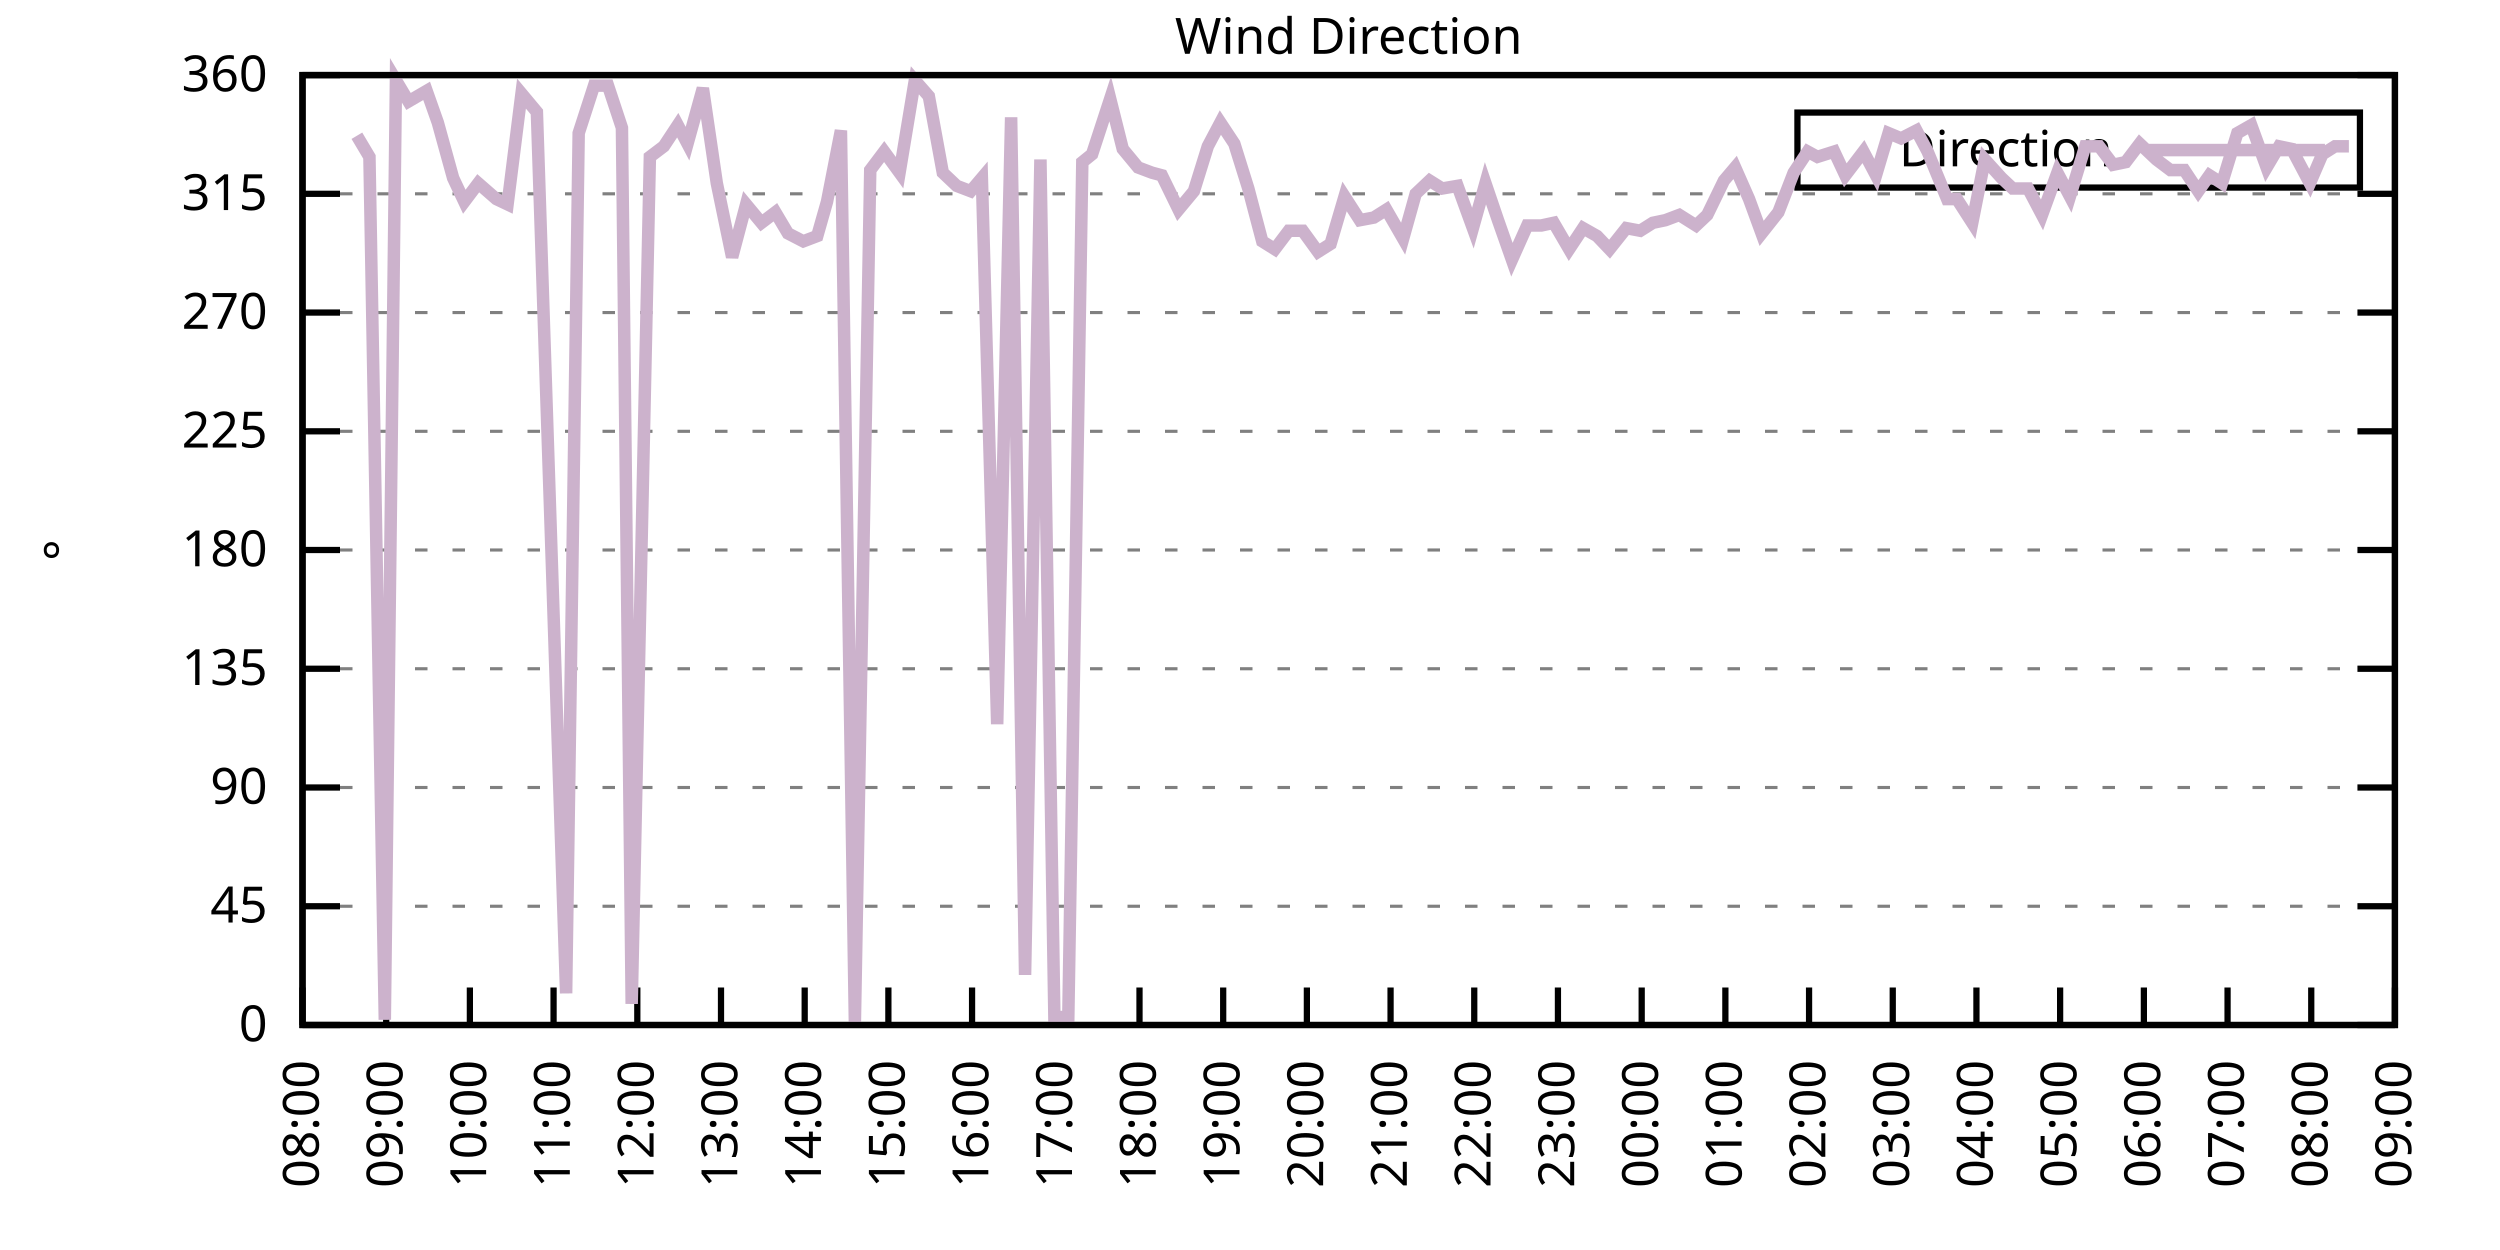
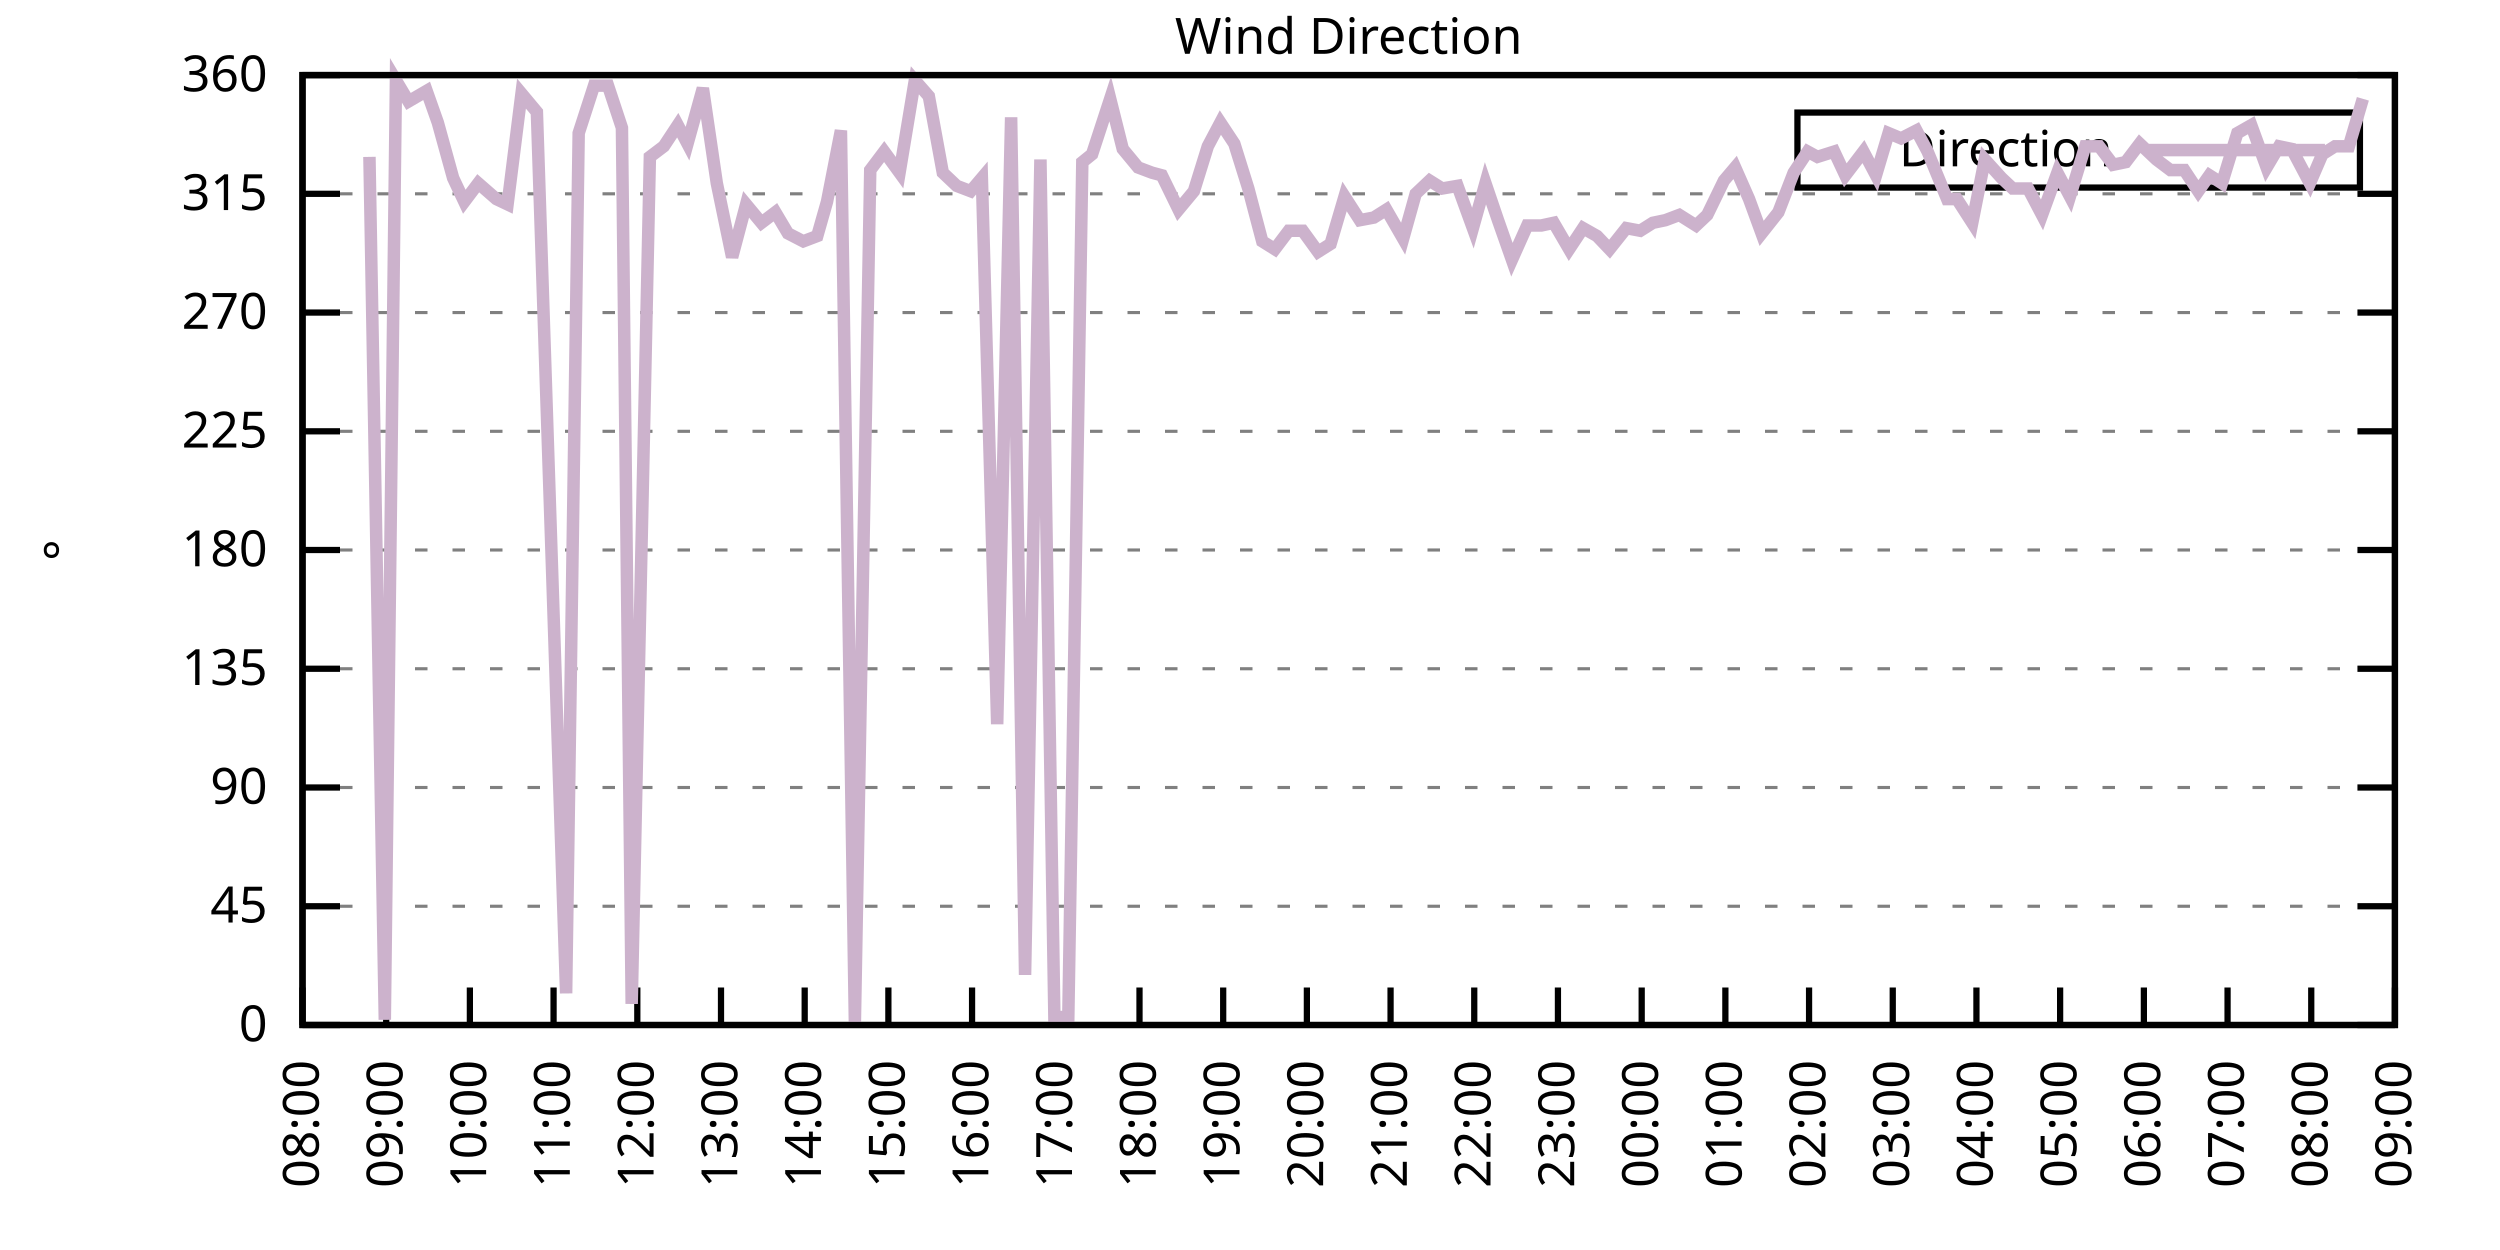
<svg xmlns="http://www.w3.org/2000/svg" xmlns:xlink="http://www.w3.org/1999/xlink" width="400" height="200" viewBox="0 0 400 200">
  <g id="gnuplot_canvas">
    <rect x="0" y="0" width="400" height="200" fill="none" />
    <defs>
      <circle id="gpDot" r="0.5" stroke-width="0.5" stroke="currentColor" />
      <path id="gpPt0" stroke-width="0.333" stroke="currentColor" d="M-1,0 h2 M0,-1 v2" />
      <path id="gpPt1" stroke-width="0.333" stroke="currentColor" d="M-1,-1 L1,1 M1,-1 L-1,1" />
      <path id="gpPt2" stroke-width="0.333" stroke="currentColor" d="M-1,0 L1,0 M0,-1 L0,1 M-1,-1 L1,1 M-1,1 L1,-1" />
      <rect id="gpPt3" stroke-width="0.333" stroke="currentColor" x="-1" y="-1" width="2" height="2" />
      <rect id="gpPt4" stroke-width="0.333" stroke="currentColor" fill="currentColor" x="-1" y="-1" width="2" height="2" />
      <circle id="gpPt5" stroke-width="0.333" stroke="currentColor" cx="0" cy="0" r="1" />
      <use xlink:href="#gpPt5" id="gpPt6" fill="currentColor" stroke="none" />
      <path id="gpPt7" stroke-width="0.333" stroke="currentColor" d="M0,-1.33 L-1.33,0.67 L1.33,0.67 z" />
      <use xlink:href="#gpPt7" id="gpPt8" fill="currentColor" stroke="none" />
      <use xlink:href="#gpPt7" id="gpPt9" stroke="currentColor" transform="rotate(180)" />
      <use xlink:href="#gpPt9" id="gpPt10" fill="currentColor" stroke="none" />
      <use xlink:href="#gpPt3" id="gpPt11" stroke="currentColor" transform="rotate(45)" />
      <use xlink:href="#gpPt11" id="gpPt12" fill="currentColor" stroke="none" />
      <path id="gpPt13" stroke-width="0.333" stroke="currentColor" d="M0,1.330 L1.265,0.411 L0.782,-1.067 L-0.782,-1.076 L-1.265,0.411 z" />
      <use xlink:href="#gpPt13" id="gpPt14" fill="currentColor" stroke="none" />
      <filter id="textbox" filterUnits="objectBoundingBox" x="0" y="0" height="1" width="1">
        <feFlood flood-color="white" flood-opacity="1" result="bgnd" />
        <feComposite in="SourceGraphic" in2="bgnd" operator="atop" />
      </filter>
      <filter id="greybox" filterUnits="objectBoundingBox" x="0" y="0" height="1" width="1">
        <feFlood flood-color="lightgrey" flood-opacity="1" result="grey" />
        <feComposite in="SourceGraphic" in2="grey" operator="atop" />
      </filter>
    </defs>
    <g fill="none" color="white" stroke="currentColor" stroke-width="1.00" stroke-linecap="butt" stroke-linejoin="miter">
</g>
    <g fill="none" color="black" stroke="currentColor" stroke-width="1.00" stroke-linecap="butt" stroke-linejoin="miter">
      <g stroke="none" shape-rendering="crispEdges">
        <polygon fill="rgb(255, 255, 255)" points="48.40,164.00 383.18,164.00 383.18,12.02 48.40,12.02 " />
      </g>
    </g>
    <g fill="none" color="black" stroke="currentColor" stroke-width="1.00" stroke-linecap="butt" stroke-linejoin="miter">
</g>
    <g fill="none" color="black" stroke="black" stroke-width="0.50" stroke-linecap="butt" stroke-linejoin="miter">
</g>
    <g fill="none" color="gray" stroke="currentColor" stroke-width="0.50" stroke-linecap="butt" stroke-linejoin="miter">
      <path stroke="gray" stroke-dasharray="2,4" class="gridline" d="M48.40,164.00 L383.19,164.00  " />
    </g>
    <g fill="none" color="gray" stroke="gray" stroke-width="1.00" stroke-linecap="butt" stroke-linejoin="miter">
</g>
    <g fill="none" color="black" stroke="currentColor" stroke-width="1.00" stroke-linecap="butt" stroke-linejoin="miter">
      <path stroke="black" d="M48.40,164.00 L54.40,164.00 M383.19,164.00 L377.19,164.00  " />
      <g transform="translate(42.80,166.60)" stroke="none" fill="black" font-family="Sans" font-size="8.00" text-anchor="end">
        <text>
          <tspan font-family="Sans"> 0</tspan>
        </text>
      </g>
    </g>
    <g fill="none" color="black" stroke="currentColor" stroke-width="1.00" stroke-linecap="butt" stroke-linejoin="miter">
</g>
    <g fill="none" color="black" stroke="black" stroke-width="0.50" stroke-linecap="butt" stroke-linejoin="miter">
</g>
    <g fill="none" color="gray" stroke="currentColor" stroke-width="0.50" stroke-linecap="butt" stroke-linejoin="miter">
      <path stroke="gray" stroke-dasharray="2,4" class="gridline" d="M48.40,145.00 L383.19,145.00  " />
    </g>
    <g fill="none" color="gray" stroke="gray" stroke-width="1.00" stroke-linecap="butt" stroke-linejoin="miter">
</g>
    <g fill="none" color="black" stroke="currentColor" stroke-width="1.00" stroke-linecap="butt" stroke-linejoin="miter">
      <path stroke="black" d="M48.40,145.00 L54.40,145.00 M383.19,145.00 L377.19,145.00  " />
      <g transform="translate(42.80,147.60)" stroke="none" fill="black" font-family="Sans" font-size="8.00" text-anchor="end">
        <text>
          <tspan font-family="Sans"> 45</tspan>
        </text>
      </g>
    </g>
    <g fill="none" color="black" stroke="currentColor" stroke-width="1.00" stroke-linecap="butt" stroke-linejoin="miter">
</g>
    <g fill="none" color="black" stroke="black" stroke-width="0.50" stroke-linecap="butt" stroke-linejoin="miter">
</g>
    <g fill="none" color="gray" stroke="currentColor" stroke-width="0.50" stroke-linecap="butt" stroke-linejoin="miter">
      <path stroke="gray" stroke-dasharray="2,4" class="gridline" d="M48.40,126.00 L383.19,126.00  " />
    </g>
    <g fill="none" color="gray" stroke="gray" stroke-width="1.00" stroke-linecap="butt" stroke-linejoin="miter">
</g>
    <g fill="none" color="black" stroke="currentColor" stroke-width="1.00" stroke-linecap="butt" stroke-linejoin="miter">
      <path stroke="black" d="M48.40,126.00 L54.40,126.00 M383.19,126.00 L377.19,126.00  " />
      <g transform="translate(42.80,128.60)" stroke="none" fill="black" font-family="Sans" font-size="8.00" text-anchor="end">
        <text>
          <tspan font-family="Sans"> 90</tspan>
        </text>
      </g>
    </g>
    <g fill="none" color="black" stroke="currentColor" stroke-width="1.00" stroke-linecap="butt" stroke-linejoin="miter">
</g>
    <g fill="none" color="black" stroke="black" stroke-width="0.50" stroke-linecap="butt" stroke-linejoin="miter">
</g>
    <g fill="none" color="gray" stroke="currentColor" stroke-width="0.50" stroke-linecap="butt" stroke-linejoin="miter">
      <path stroke="gray" stroke-dasharray="2,4" class="gridline" d="M48.40,107.00 L383.19,107.00  " />
    </g>
    <g fill="none" color="gray" stroke="gray" stroke-width="1.00" stroke-linecap="butt" stroke-linejoin="miter">
</g>
    <g fill="none" color="black" stroke="currentColor" stroke-width="1.00" stroke-linecap="butt" stroke-linejoin="miter">
      <path stroke="black" d="M48.40,107.00 L54.40,107.00 M383.19,107.00 L377.19,107.00  " />
      <g transform="translate(42.80,109.60)" stroke="none" fill="black" font-family="Sans" font-size="8.00" text-anchor="end">
        <text>
          <tspan font-family="Sans"> 135</tspan>
        </text>
      </g>
    </g>
    <g fill="none" color="black" stroke="currentColor" stroke-width="1.00" stroke-linecap="butt" stroke-linejoin="miter">
</g>
    <g fill="none" color="black" stroke="black" stroke-width="0.50" stroke-linecap="butt" stroke-linejoin="miter">
</g>
    <g fill="none" color="gray" stroke="currentColor" stroke-width="0.50" stroke-linecap="butt" stroke-linejoin="miter">
      <path stroke="gray" stroke-dasharray="2,4" class="gridline" d="M48.40,88.00 L383.19,88.00  " />
    </g>
    <g fill="none" color="gray" stroke="gray" stroke-width="1.00" stroke-linecap="butt" stroke-linejoin="miter">
</g>
    <g fill="none" color="black" stroke="currentColor" stroke-width="1.00" stroke-linecap="butt" stroke-linejoin="miter">
      <path stroke="black" d="M48.40,88.00 L54.40,88.00 M383.19,88.00 L377.19,88.00  " />
      <g transform="translate(42.80,90.60)" stroke="none" fill="black" font-family="Sans" font-size="8.00" text-anchor="end">
        <text>
          <tspan font-family="Sans"> 180</tspan>
        </text>
      </g>
    </g>
    <g fill="none" color="black" stroke="currentColor" stroke-width="1.00" stroke-linecap="butt" stroke-linejoin="miter">
</g>
    <g fill="none" color="black" stroke="black" stroke-width="0.50" stroke-linecap="butt" stroke-linejoin="miter">
</g>
    <g fill="none" color="gray" stroke="currentColor" stroke-width="0.50" stroke-linecap="butt" stroke-linejoin="miter">
      <path stroke="gray" stroke-dasharray="2,4" class="gridline" d="M48.40,69.01 L383.19,69.01  " />
    </g>
    <g fill="none" color="gray" stroke="gray" stroke-width="1.00" stroke-linecap="butt" stroke-linejoin="miter">
</g>
    <g fill="none" color="black" stroke="currentColor" stroke-width="1.00" stroke-linecap="butt" stroke-linejoin="miter">
      <path stroke="black" d="M48.40,69.01 L54.40,69.01 M383.19,69.01 L377.19,69.01  " />
      <g transform="translate(42.80,71.61)" stroke="none" fill="black" font-family="Sans" font-size="8.00" text-anchor="end">
        <text>
          <tspan font-family="Sans"> 225</tspan>
        </text>
      </g>
    </g>
    <g fill="none" color="black" stroke="currentColor" stroke-width="1.00" stroke-linecap="butt" stroke-linejoin="miter">
</g>
    <g fill="none" color="black" stroke="black" stroke-width="0.50" stroke-linecap="butt" stroke-linejoin="miter">
</g>
    <g fill="none" color="gray" stroke="currentColor" stroke-width="0.50" stroke-linecap="butt" stroke-linejoin="miter">
      <path stroke="gray" stroke-dasharray="2,4" class="gridline" d="M48.40,50.01 L383.19,50.01  " />
    </g>
    <g fill="none" color="gray" stroke="gray" stroke-width="1.00" stroke-linecap="butt" stroke-linejoin="miter">
</g>
    <g fill="none" color="black" stroke="currentColor" stroke-width="1.00" stroke-linecap="butt" stroke-linejoin="miter">
      <path stroke="black" d="M48.40,50.01 L54.40,50.01 M383.19,50.01 L377.19,50.01  " />
      <g transform="translate(42.80,52.61)" stroke="none" fill="black" font-family="Sans" font-size="8.00" text-anchor="end">
        <text>
          <tspan font-family="Sans"> 270</tspan>
        </text>
      </g>
    </g>
    <g fill="none" color="black" stroke="currentColor" stroke-width="1.00" stroke-linecap="butt" stroke-linejoin="miter">
</g>
    <g fill="none" color="black" stroke="black" stroke-width="0.50" stroke-linecap="butt" stroke-linejoin="miter">
</g>
    <g fill="none" color="gray" stroke="currentColor" stroke-width="0.50" stroke-linecap="butt" stroke-linejoin="miter">
      <path stroke="gray" stroke-dasharray="2,4" class="gridline" d="M48.40,31.01 L383.19,31.01  " />
    </g>
    <g fill="none" color="gray" stroke="gray" stroke-width="1.00" stroke-linecap="butt" stroke-linejoin="miter">
</g>
    <g fill="none" color="black" stroke="currentColor" stroke-width="1.00" stroke-linecap="butt" stroke-linejoin="miter">
      <path stroke="black" d="M48.40,31.01 L54.40,31.01 M383.19,31.01 L377.19,31.01  " />
      <g transform="translate(42.80,33.61)" stroke="none" fill="black" font-family="Sans" font-size="8.00" text-anchor="end">
        <text>
          <tspan font-family="Sans"> 315</tspan>
        </text>
      </g>
    </g>
    <g fill="none" color="black" stroke="currentColor" stroke-width="1.00" stroke-linecap="butt" stroke-linejoin="miter">
</g>
    <g fill="none" color="black" stroke="black" stroke-width="0.50" stroke-linecap="butt" stroke-linejoin="miter">
</g>
    <g fill="none" color="gray" stroke="currentColor" stroke-width="0.50" stroke-linecap="butt" stroke-linejoin="miter">
      <path stroke="gray" stroke-dasharray="2,4" class="gridline" d="M48.40,12.01 L383.19,12.01  " />
    </g>
    <g fill="none" color="gray" stroke="gray" stroke-width="1.00" stroke-linecap="butt" stroke-linejoin="miter">
</g>
    <g fill="none" color="black" stroke="currentColor" stroke-width="1.00" stroke-linecap="butt" stroke-linejoin="miter">
      <path stroke="black" d="M48.40,12.01 L54.40,12.01 M383.19,12.01 L377.19,12.01  " />
      <g transform="translate(42.80,14.61)" stroke="none" fill="black" font-family="Sans" font-size="8.00" text-anchor="end">
        <text>
          <tspan font-family="Sans"> 360</tspan>
        </text>
      </g>
    </g>
    <g fill="none" color="black" stroke="currentColor" stroke-width="1.00" stroke-linecap="butt" stroke-linejoin="miter">
      <path stroke="black" d="M48.40,164.00 L48.40,158.00  " />
      <g transform="translate(51.00,169.60) rotate(270.00)" stroke="none" fill="black" font-family="Sans" font-size="8.00" text-anchor="end">
        <text>
          <tspan font-family="Sans">08:00</tspan>
        </text>
      </g>
    </g>
    <g fill="none" color="black" stroke="currentColor" stroke-width="1.00" stroke-linecap="butt" stroke-linejoin="miter">
      <path stroke="black" d="M61.79,164.00 L61.79,158.00  " />
      <g transform="translate(64.39,169.60) rotate(270.00)" stroke="none" fill="black" font-family="Sans" font-size="8.00" text-anchor="end">
        <text>
          <tspan font-family="Sans">09:00</tspan>
        </text>
      </g>
    </g>
    <g fill="none" color="black" stroke="currentColor" stroke-width="1.00" stroke-linecap="butt" stroke-linejoin="miter">
      <path stroke="black" d="M75.18,164.00 L75.18,158.00  " />
      <g transform="translate(77.78,169.60) rotate(270.00)" stroke="none" fill="black" font-family="Sans" font-size="8.00" text-anchor="end">
        <text>
          <tspan font-family="Sans">10:00</tspan>
        </text>
      </g>
    </g>
    <g fill="none" color="black" stroke="currentColor" stroke-width="1.00" stroke-linecap="butt" stroke-linejoin="miter">
      <path stroke="black" d="M88.57,164.00 L88.57,158.00  " />
      <g transform="translate(91.17,169.60) rotate(270.00)" stroke="none" fill="black" font-family="Sans" font-size="8.00" text-anchor="end">
        <text>
          <tspan font-family="Sans">11:00</tspan>
        </text>
      </g>
    </g>
    <g fill="none" color="black" stroke="currentColor" stroke-width="1.00" stroke-linecap="butt" stroke-linejoin="miter">
      <path stroke="black" d="M101.97,164.00 L101.97,158.00  " />
      <g transform="translate(104.57,169.60) rotate(270.00)" stroke="none" fill="black" font-family="Sans" font-size="8.00" text-anchor="end">
        <text>
          <tspan font-family="Sans">12:00</tspan>
        </text>
      </g>
    </g>
    <g fill="none" color="black" stroke="currentColor" stroke-width="1.00" stroke-linecap="butt" stroke-linejoin="miter">
      <path stroke="black" d="M115.36,164.00 L115.36,158.00  " />
      <g transform="translate(117.96,169.60) rotate(270.00)" stroke="none" fill="black" font-family="Sans" font-size="8.00" text-anchor="end">
        <text>
          <tspan font-family="Sans">13:00</tspan>
        </text>
      </g>
    </g>
    <g fill="none" color="black" stroke="currentColor" stroke-width="1.00" stroke-linecap="butt" stroke-linejoin="miter">
      <path stroke="black" d="M128.75,164.00 L128.75,158.00  " />
      <g transform="translate(131.35,169.60) rotate(270.00)" stroke="none" fill="black" font-family="Sans" font-size="8.00" text-anchor="end">
        <text>
          <tspan font-family="Sans">14:00</tspan>
        </text>
      </g>
    </g>
    <g fill="none" color="black" stroke="currentColor" stroke-width="1.00" stroke-linecap="butt" stroke-linejoin="miter">
      <path stroke="black" d="M142.14,164.00 L142.14,158.00  " />
      <g transform="translate(144.74,169.60) rotate(270.00)" stroke="none" fill="black" font-family="Sans" font-size="8.00" text-anchor="end">
        <text>
          <tspan font-family="Sans">15:00</tspan>
        </text>
      </g>
    </g>
    <g fill="none" color="black" stroke="currentColor" stroke-width="1.00" stroke-linecap="butt" stroke-linejoin="miter">
      <path stroke="black" d="M155.53,164.00 L155.53,158.00  " />
      <g transform="translate(158.13,169.60) rotate(270.00)" stroke="none" fill="black" font-family="Sans" font-size="8.00" text-anchor="end">
        <text>
          <tspan font-family="Sans">16:00</tspan>
        </text>
      </g>
    </g>
    <g fill="none" color="black" stroke="currentColor" stroke-width="1.00" stroke-linecap="butt" stroke-linejoin="miter">
      <path stroke="black" d="M168.92,164.00 L168.92,158.00  " />
      <g transform="translate(171.52,169.60) rotate(270.00)" stroke="none" fill="black" font-family="Sans" font-size="8.00" text-anchor="end">
        <text>
          <tspan font-family="Sans">17:00</tspan>
        </text>
      </g>
    </g>
    <g fill="none" color="black" stroke="currentColor" stroke-width="1.00" stroke-linecap="butt" stroke-linejoin="miter">
      <path stroke="black" d="M182.32,164.00 L182.32,158.00  " />
      <g transform="translate(184.92,169.60) rotate(270.00)" stroke="none" fill="black" font-family="Sans" font-size="8.00" text-anchor="end">
        <text>
          <tspan font-family="Sans">18:00</tspan>
        </text>
      </g>
    </g>
    <g fill="none" color="black" stroke="currentColor" stroke-width="1.00" stroke-linecap="butt" stroke-linejoin="miter">
      <path stroke="black" d="M195.71,164.00 L195.71,158.00  " />
      <g transform="translate(198.31,169.60) rotate(270.00)" stroke="none" fill="black" font-family="Sans" font-size="8.00" text-anchor="end">
        <text>
          <tspan font-family="Sans">19:00</tspan>
        </text>
      </g>
    </g>
    <g fill="none" color="black" stroke="currentColor" stroke-width="1.00" stroke-linecap="butt" stroke-linejoin="miter">
      <path stroke="black" d="M209.10,164.00 L209.10,158.00  " />
      <g transform="translate(211.70,169.60) rotate(270.00)" stroke="none" fill="black" font-family="Sans" font-size="8.00" text-anchor="end">
        <text>
          <tspan font-family="Sans">20:00</tspan>
        </text>
      </g>
    </g>
    <g fill="none" color="black" stroke="currentColor" stroke-width="1.00" stroke-linecap="butt" stroke-linejoin="miter">
      <path stroke="black" d="M222.49,164.00 L222.49,158.00  " />
      <g transform="translate(225.09,169.60) rotate(270.00)" stroke="none" fill="black" font-family="Sans" font-size="8.00" text-anchor="end">
        <text>
          <tspan font-family="Sans">21:00</tspan>
        </text>
      </g>
    </g>
    <g fill="none" color="black" stroke="currentColor" stroke-width="1.00" stroke-linecap="butt" stroke-linejoin="miter">
      <path stroke="black" d="M235.88,164.00 L235.88,158.00  " />
      <g transform="translate(238.48,169.60) rotate(270.00)" stroke="none" fill="black" font-family="Sans" font-size="8.00" text-anchor="end">
        <text>
          <tspan font-family="Sans">22:00</tspan>
        </text>
      </g>
    </g>
    <g fill="none" color="black" stroke="currentColor" stroke-width="1.00" stroke-linecap="butt" stroke-linejoin="miter">
      <path stroke="black" d="M249.27,164.00 L249.27,158.00  " />
      <g transform="translate(251.87,169.60) rotate(270.00)" stroke="none" fill="black" font-family="Sans" font-size="8.00" text-anchor="end">
        <text>
          <tspan font-family="Sans">23:00</tspan>
        </text>
      </g>
    </g>
    <g fill="none" color="black" stroke="currentColor" stroke-width="1.00" stroke-linecap="butt" stroke-linejoin="miter">
      <path stroke="black" d="M262.67,164.00 L262.67,158.00  " />
      <g transform="translate(265.27,169.60) rotate(270.00)" stroke="none" fill="black" font-family="Sans" font-size="8.00" text-anchor="end">
        <text>
          <tspan font-family="Sans">00:00</tspan>
        </text>
      </g>
    </g>
    <g fill="none" color="black" stroke="currentColor" stroke-width="1.00" stroke-linecap="butt" stroke-linejoin="miter">
      <path stroke="black" d="M276.06,164.00 L276.06,158.00  " />
      <g transform="translate(278.66,169.60) rotate(270.00)" stroke="none" fill="black" font-family="Sans" font-size="8.00" text-anchor="end">
        <text>
          <tspan font-family="Sans">01:00</tspan>
        </text>
      </g>
    </g>
    <g fill="none" color="black" stroke="currentColor" stroke-width="1.00" stroke-linecap="butt" stroke-linejoin="miter">
      <path stroke="black" d="M289.45,164.00 L289.45,158.00  " />
      <g transform="translate(292.05,169.60) rotate(270.00)" stroke="none" fill="black" font-family="Sans" font-size="8.00" text-anchor="end">
        <text>
          <tspan font-family="Sans">02:00</tspan>
        </text>
      </g>
    </g>
    <g fill="none" color="black" stroke="currentColor" stroke-width="1.00" stroke-linecap="butt" stroke-linejoin="miter">
      <path stroke="black" d="M302.84,164.00 L302.84,158.00  " />
      <g transform="translate(305.44,169.60) rotate(270.00)" stroke="none" fill="black" font-family="Sans" font-size="8.00" text-anchor="end">
        <text>
          <tspan font-family="Sans">03:00</tspan>
        </text>
      </g>
    </g>
    <g fill="none" color="black" stroke="currentColor" stroke-width="1.00" stroke-linecap="butt" stroke-linejoin="miter">
      <path stroke="black" d="M316.23,164.00 L316.23,158.00  " />
      <g transform="translate(318.83,169.60) rotate(270.00)" stroke="none" fill="black" font-family="Sans" font-size="8.00" text-anchor="end">
        <text>
          <tspan font-family="Sans">04:00</tspan>
        </text>
      </g>
    </g>
    <g fill="none" color="black" stroke="currentColor" stroke-width="1.00" stroke-linecap="butt" stroke-linejoin="miter">
      <path stroke="black" d="M329.62,164.00 L329.62,158.00  " />
      <g transform="translate(332.22,169.60) rotate(270.00)" stroke="none" fill="black" font-family="Sans" font-size="8.00" text-anchor="end">
        <text>
          <tspan font-family="Sans">05:00</tspan>
        </text>
      </g>
    </g>
    <g fill="none" color="black" stroke="currentColor" stroke-width="1.00" stroke-linecap="butt" stroke-linejoin="miter">
      <path stroke="black" d="M343.02,164.00 L343.02,158.00  " />
      <g transform="translate(345.62,169.60) rotate(270.00)" stroke="none" fill="black" font-family="Sans" font-size="8.00" text-anchor="end">
        <text>
          <tspan font-family="Sans">06:00</tspan>
        </text>
      </g>
    </g>
    <g fill="none" color="black" stroke="currentColor" stroke-width="1.00" stroke-linecap="butt" stroke-linejoin="miter">
      <path stroke="black" d="M356.41,164.00 L356.41,158.00  " />
      <g transform="translate(359.01,169.60) rotate(270.00)" stroke="none" fill="black" font-family="Sans" font-size="8.00" text-anchor="end">
        <text>
          <tspan font-family="Sans">07:00</tspan>
        </text>
      </g>
    </g>
    <g fill="none" color="black" stroke="currentColor" stroke-width="1.00" stroke-linecap="butt" stroke-linejoin="miter">
      <path stroke="black" d="M369.80,164.00 L369.80,158.00  " />
      <g transform="translate(372.40,169.60) rotate(270.00)" stroke="none" fill="black" font-family="Sans" font-size="8.00" text-anchor="end">
        <text>
          <tspan font-family="Sans">08:00</tspan>
        </text>
      </g>
    </g>
    <g fill="none" color="black" stroke="currentColor" stroke-width="1.00" stroke-linecap="butt" stroke-linejoin="miter">
      <path stroke="black" d="M383.19,164.00 L383.19,158.00  " />
      <g transform="translate(385.79,169.60) rotate(270.00)" stroke="none" fill="black" font-family="Sans" font-size="8.00" text-anchor="end">
        <text>
          <tspan font-family="Sans">09:00</tspan>
        </text>
      </g>
    </g>
    <g fill="none" color="black" stroke="currentColor" stroke-width="1.00" stroke-linecap="butt" stroke-linejoin="miter">
</g>
    <g fill="none" color="black" stroke="currentColor" stroke-width="1.00" stroke-linecap="butt" stroke-linejoin="miter">
      <path stroke="black" d="M48.40,12.01 L48.40,164.00 L383.19,164.00 L383.19,12.01 L48.40,12.01 Z  " />
    </g>
    <g fill="none" color="black" stroke="currentColor" stroke-width="1.00" stroke-linecap="butt" stroke-linejoin="miter">
</g>
    <g fill="none" color="black" stroke="currentColor" stroke-width="1.00" stroke-linecap="butt" stroke-linejoin="miter">
      <path stroke="black" d="M287.59,30.01 L287.59,18.01 L377.59,18.01 L377.59,30.01 L287.59,30.01 Z  " />
    </g>
    <g id="Wind_direction_plot_1">
      <g fill="none" color="white" stroke="black" stroke-width="2.00" stroke-linecap="butt" stroke-linejoin="miter">
</g>
      <g fill="none" color="black" stroke="currentColor" stroke-width="2.00" stroke-linecap="butt" stroke-linejoin="miter">
        <g transform="translate(337.99,26.61)" stroke="none" fill="black" font-family="Sans" font-size="8.00" text-anchor="end">
          <text>
            <tspan font-family="Sans">Direction</tspan>
          </text>
        </g>
      </g>
      <g fill="none" color="black" stroke="currentColor" stroke-width="2.00" stroke-linecap="butt" stroke-linejoin="miter">
-         <path stroke="rgb(204, 178, 204)" d="M343.59,24.01 L371.99,24.01 M57.10,21.72 L59.11,25.10 L61.57,163.16 L63.35,12.85 L65.36,16.23 L68.26,14.54   L70.05,19.61 L72.50,28.48 L74.29,32.28 L76.52,29.32 L79.42,31.85 L81.21,32.70 L83.44,14.97 L85.90,17.92   L90.58,158.93 L92.59,21.30 L95.05,13.70 L97.28,13.70 L99.51,20.45 L101.07,160.62 L103.98,25.10 L106.21,23.41   L108.44,20.03 L110.00,22.99 L112.46,14.12 L114.69,29.32 L117.14,41.14 L119.38,32.70 L121.83,35.65 L124.06,33.96   L126.07,37.34 L128.53,38.61 L130.76,37.76 L132.32,32.28 L134.55,20.88 L136.78,163.58 L139.24,27.21 L141.47,24.25   L143.93,27.63 L146.38,12.85 L148.61,15.39 L150.85,27.63 L153.08,29.74 L155.31,30.59 L157.10,28.48 L159.55,115.87   L161.78,18.77 L164.01,155.98 L166.47,25.52 L168.70,162.73 L170.93,162.73 L173.17,25.94 L174.73,24.68 L177.63,15.81   L179.64,23.83 L182.09,26.79 L184.32,27.63 L185.89,28.05 L188.57,33.54 L191.02,30.59 L193.25,23.41 L195.26,19.61   L197.49,22.99 L199.73,30.16 L201.96,38.61 L203.97,39.87 L206.20,36.92 L208.43,36.92 L210.88,40.30 L212.89,39.03   L215.13,31.43 L217.58,35.23 L219.81,34.81 L221.82,33.54 L224.50,38.19 L226.51,31.01 L228.74,28.90 L230.75,30.16   L233.20,29.74 L235.66,36.50 L237.67,29.32 L239.68,35.23 L241.91,41.56 L244.36,36.08 L246.60,36.08 L248.60,35.65   L251.06,39.87 L253.29,36.50 L255.52,37.76 L257.53,39.87 L260.21,36.50 L262.44,36.92 L264.45,35.65 L266.46,35.23   L268.69,34.39 L271.37,36.08 L273.16,34.39 L275.83,28.90 L277.62,26.79 L279.85,31.85 L281.86,37.34 L284.54,33.96   L286.99,27.63 L289.23,24.25 L290.79,25.10 L293.47,24.25 L295.25,28.05 L298.15,24.25 L300.16,28.05 L302.17,21.30   L304.18,22.14 L306.63,20.88 L308.42,24.25 L311.54,31.85 L313.11,31.85 L315.56,35.65 L317.57,25.52 L320.25,28.48   L322.04,30.16 L324.49,30.16 L326.72,34.39 L329.18,27.63 L331.19,31.43 L333.64,23.41 L335.87,23.41 L338.10,26.36   L340.11,25.94 L342.35,22.99 L345.02,25.52 L347.26,27.21 L349.49,27.21 L351.72,30.59 L353.51,28.05 L355.51,29.32   L357.97,21.30 L360.20,20.03 L362.66,26.79 L364.66,23.41 L366.67,23.83 L369.58,29.32 L371.58,24.68 L373.59,23.41   L375.82,23.41  " />
+         <path stroke="rgb(204, 178, 204)" d="M343.59,24.01 L371.99,24.01 M59.11,25.10 L61.57,163.16 L63.35,12.85 L65.36,16.23 L68.26,14.54 L70.05,19.61   L72.50,28.48 L74.29,32.28 L76.52,29.32 L79.42,31.85 L81.21,32.70 L83.44,14.97 L85.90,17.92 L90.58,158.93   L92.59,21.30 L95.05,13.70 L97.28,13.70 L99.51,20.45 L101.07,160.62 L103.98,25.10 L106.21,23.41 L108.44,20.03   L110.00,22.99 L112.46,14.12 L114.69,29.32 L117.14,41.14 L119.38,32.70 L121.83,35.65 L124.06,33.96 L126.07,37.34   L128.53,38.61 L130.76,37.76 L132.32,32.28 L134.55,20.88 L136.78,163.58 L139.24,27.21 L141.47,24.25 L143.93,27.63   L146.38,12.85 L148.61,15.39 L150.85,27.63 L153.08,29.74 L155.31,30.59 L157.10,28.48 L159.55,115.87 L161.78,18.77   L164.01,155.98 L166.47,25.52 L168.70,162.73 L170.93,162.73 L173.17,25.94 L174.73,24.68 L177.63,15.81 L179.64,23.83   L182.09,26.79 L184.32,27.63 L185.89,28.05 L188.57,33.54 L191.02,30.59 L193.25,23.41 L195.26,19.61 L197.49,22.99   L199.73,30.16 L201.96,38.61 L203.97,39.87 L206.20,36.92 L208.43,36.92 L210.88,40.30 L212.89,39.03 L215.13,31.43   L217.58,35.23 L219.81,34.81 L221.82,33.54 L224.50,38.19 L226.51,31.01 L228.74,28.90 L230.75,30.16 L233.20,29.74   L235.66,36.50 L237.67,29.32 L239.68,35.23 L241.91,41.56 L244.36,36.08 L246.60,36.08 L248.60,35.65 L251.06,39.87   L253.29,36.50 L255.52,37.76 L257.53,39.87 L260.21,36.50 L262.44,36.92 L264.45,35.65 L266.46,35.23 L268.69,34.39   L271.37,36.08 L273.16,34.39 L275.83,28.90 L277.62,26.79 L279.85,31.85 L281.86,37.34 L284.54,33.96 L286.99,27.63   L289.23,24.25 L290.79,25.10 L293.47,24.25 L295.25,28.05 L298.15,24.25 L300.16,28.05 L302.17,21.30 L304.18,22.14   L306.63,20.88 L308.42,24.25 L311.54,31.85 L313.11,31.85 L315.56,35.65 L317.57,25.52 L320.25,28.48 L322.04,30.16   L324.49,30.16 L326.72,34.39 L329.18,27.63 L331.19,31.43 L333.64,23.41 L335.87,23.41 L338.10,26.36 L340.11,25.94   L342.35,22.99 L345.02,25.52 L347.26,27.21 L349.49,27.21 L351.72,30.59 L353.51,28.05 L355.51,29.32 L357.97,21.30   L360.20,20.03 L362.66,26.79 L364.66,23.41 L366.67,23.83 L369.58,29.32 L371.58,24.68 L373.59,23.41 L375.82,23.41   L378.06,15.81  " />
      </g>
    </g>
    <g fill="none" color="black" stroke="currentColor" stroke-width="2.00" stroke-linecap="butt" stroke-linejoin="miter">
</g>
    <g fill="none" color="black" stroke="black" stroke-width="1.00" stroke-linecap="butt" stroke-linejoin="miter">
</g>
    <g fill="none" color="black" stroke="currentColor" stroke-width="1.00" stroke-linecap="butt" stroke-linejoin="miter">
      <path stroke="black" d="M48.40,12.01 L48.40,164.00 L383.19,164.00 L383.19,12.01 L48.40,12.01 Z  " />
      <g transform="translate(12.80,88.01) rotate(270.00)" stroke="none" fill="black" font-family="Sans" font-size="8.00" text-anchor="middle">
        <text>
          <tspan font-family="Sans">°</tspan>
        </text>
      </g>
    </g>
    <g fill="none" color="black" stroke="currentColor" stroke-width="1.00" stroke-linecap="butt" stroke-linejoin="miter">
</g>
    <g fill="none" color="black" stroke="currentColor" stroke-width="1.00" stroke-linecap="butt" stroke-linejoin="miter">
      <g transform="translate(215.79,8.61)" stroke="none" fill="black" font-family="Sans" font-size="8.00" text-anchor="middle">
        <text>
          <tspan font-family="Sans">Wind Direction</tspan>
        </text>
      </g>
    </g>
    <g fill="none" color="black" stroke="currentColor" stroke-width="1.00" stroke-linecap="butt" stroke-linejoin="miter">
</g>
  </g>
</svg>
